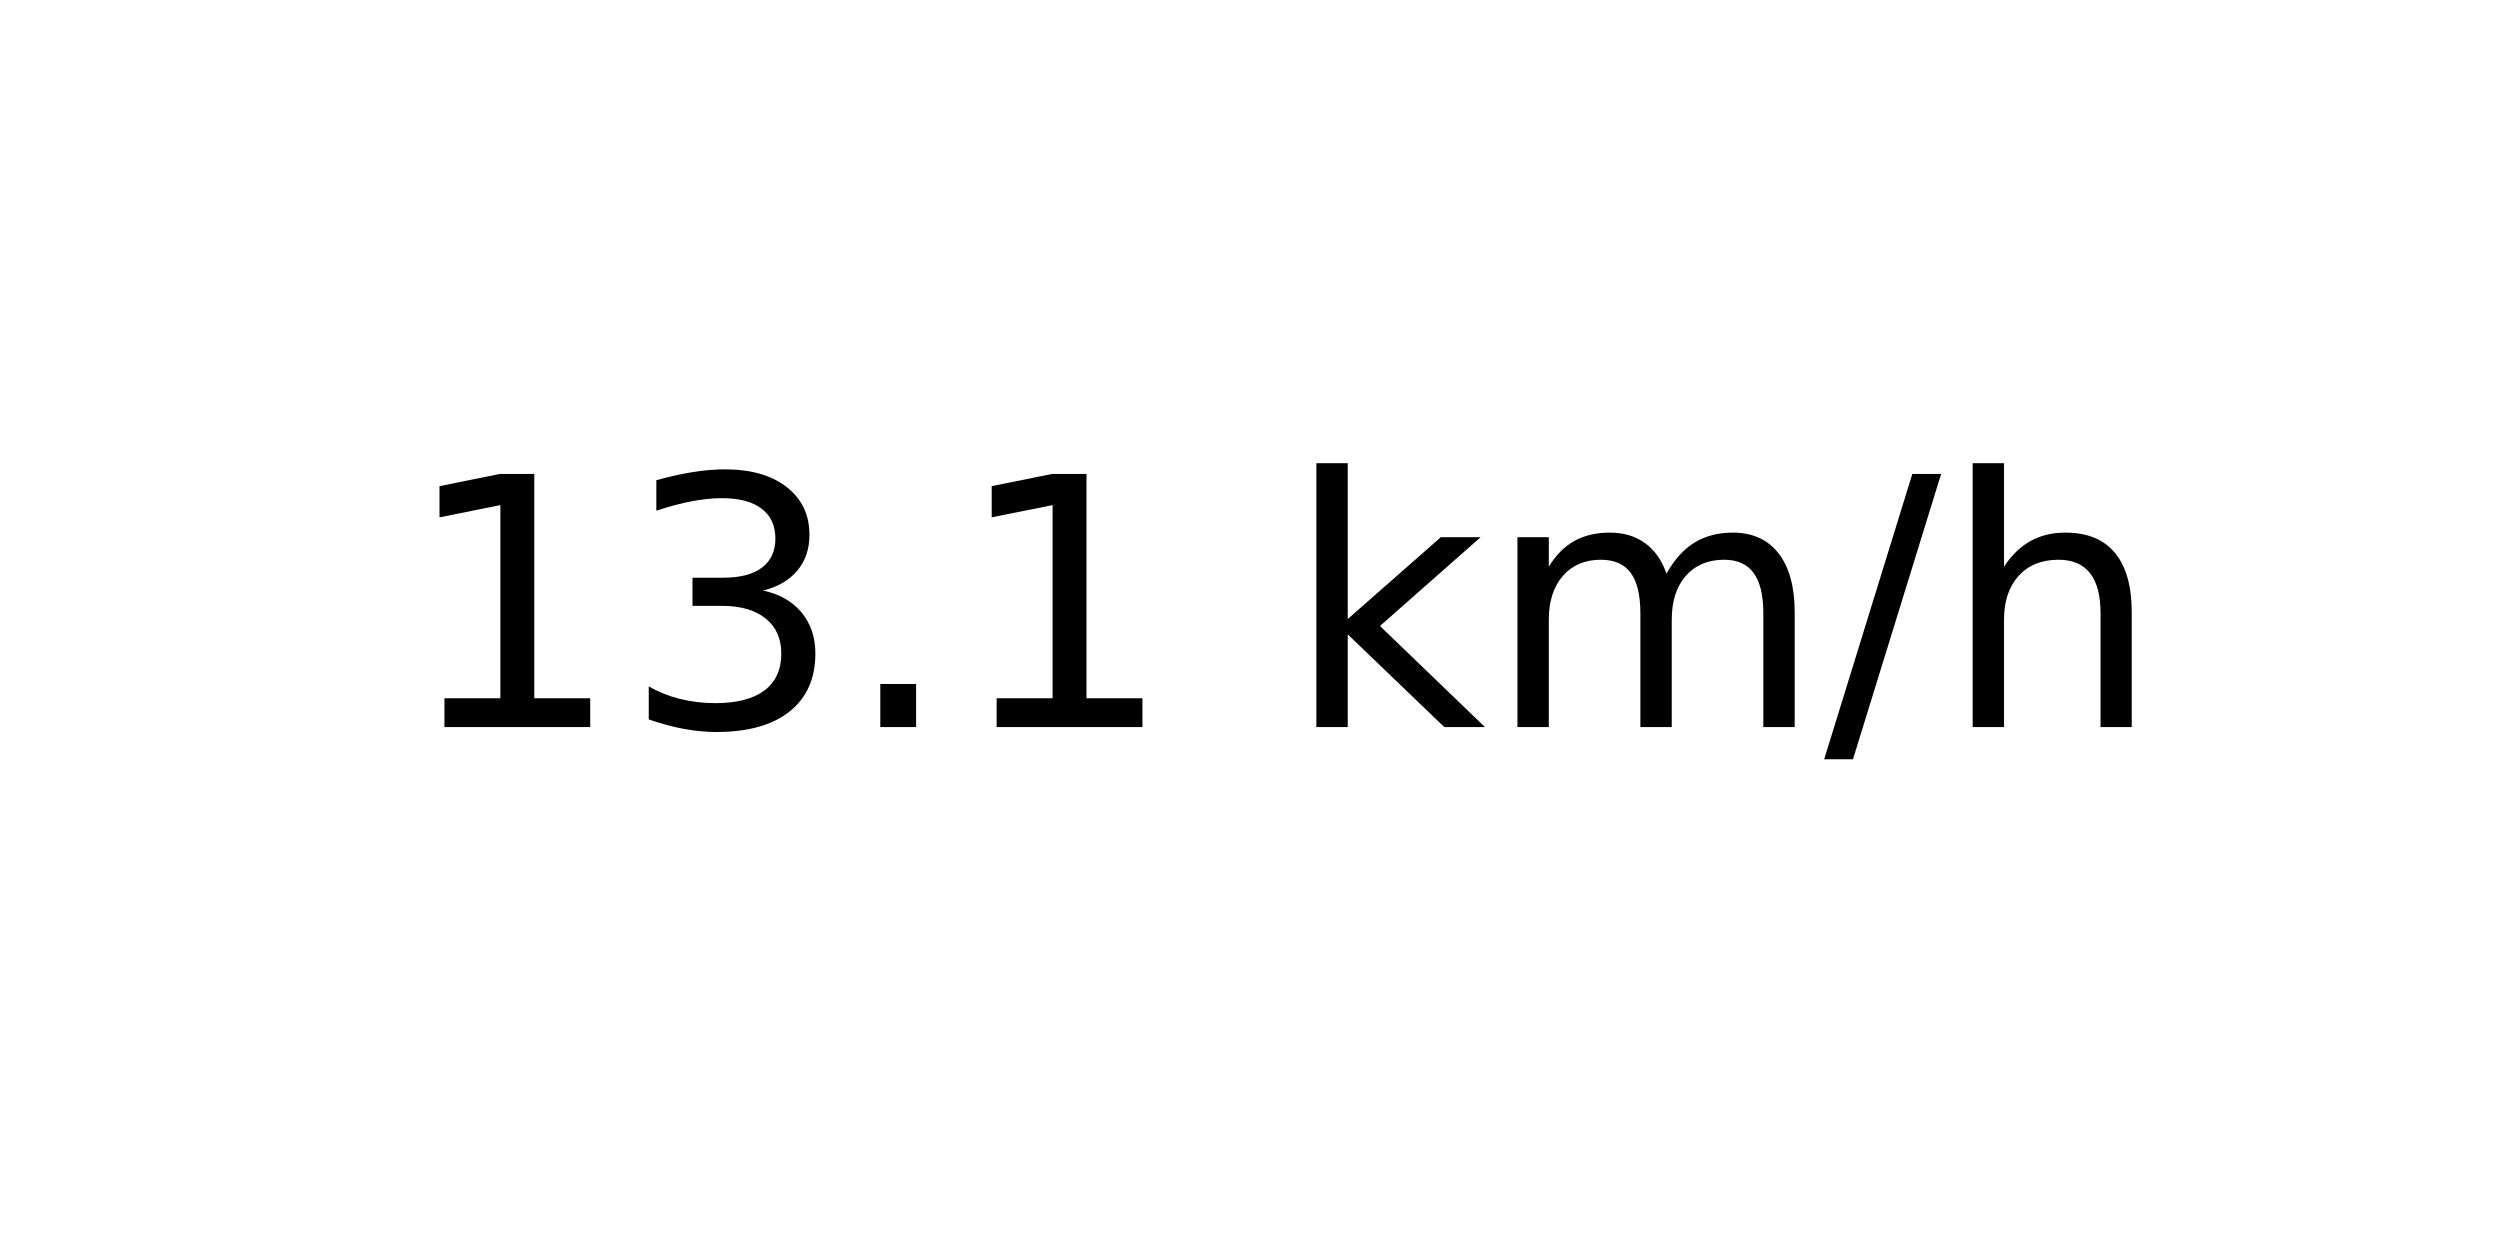
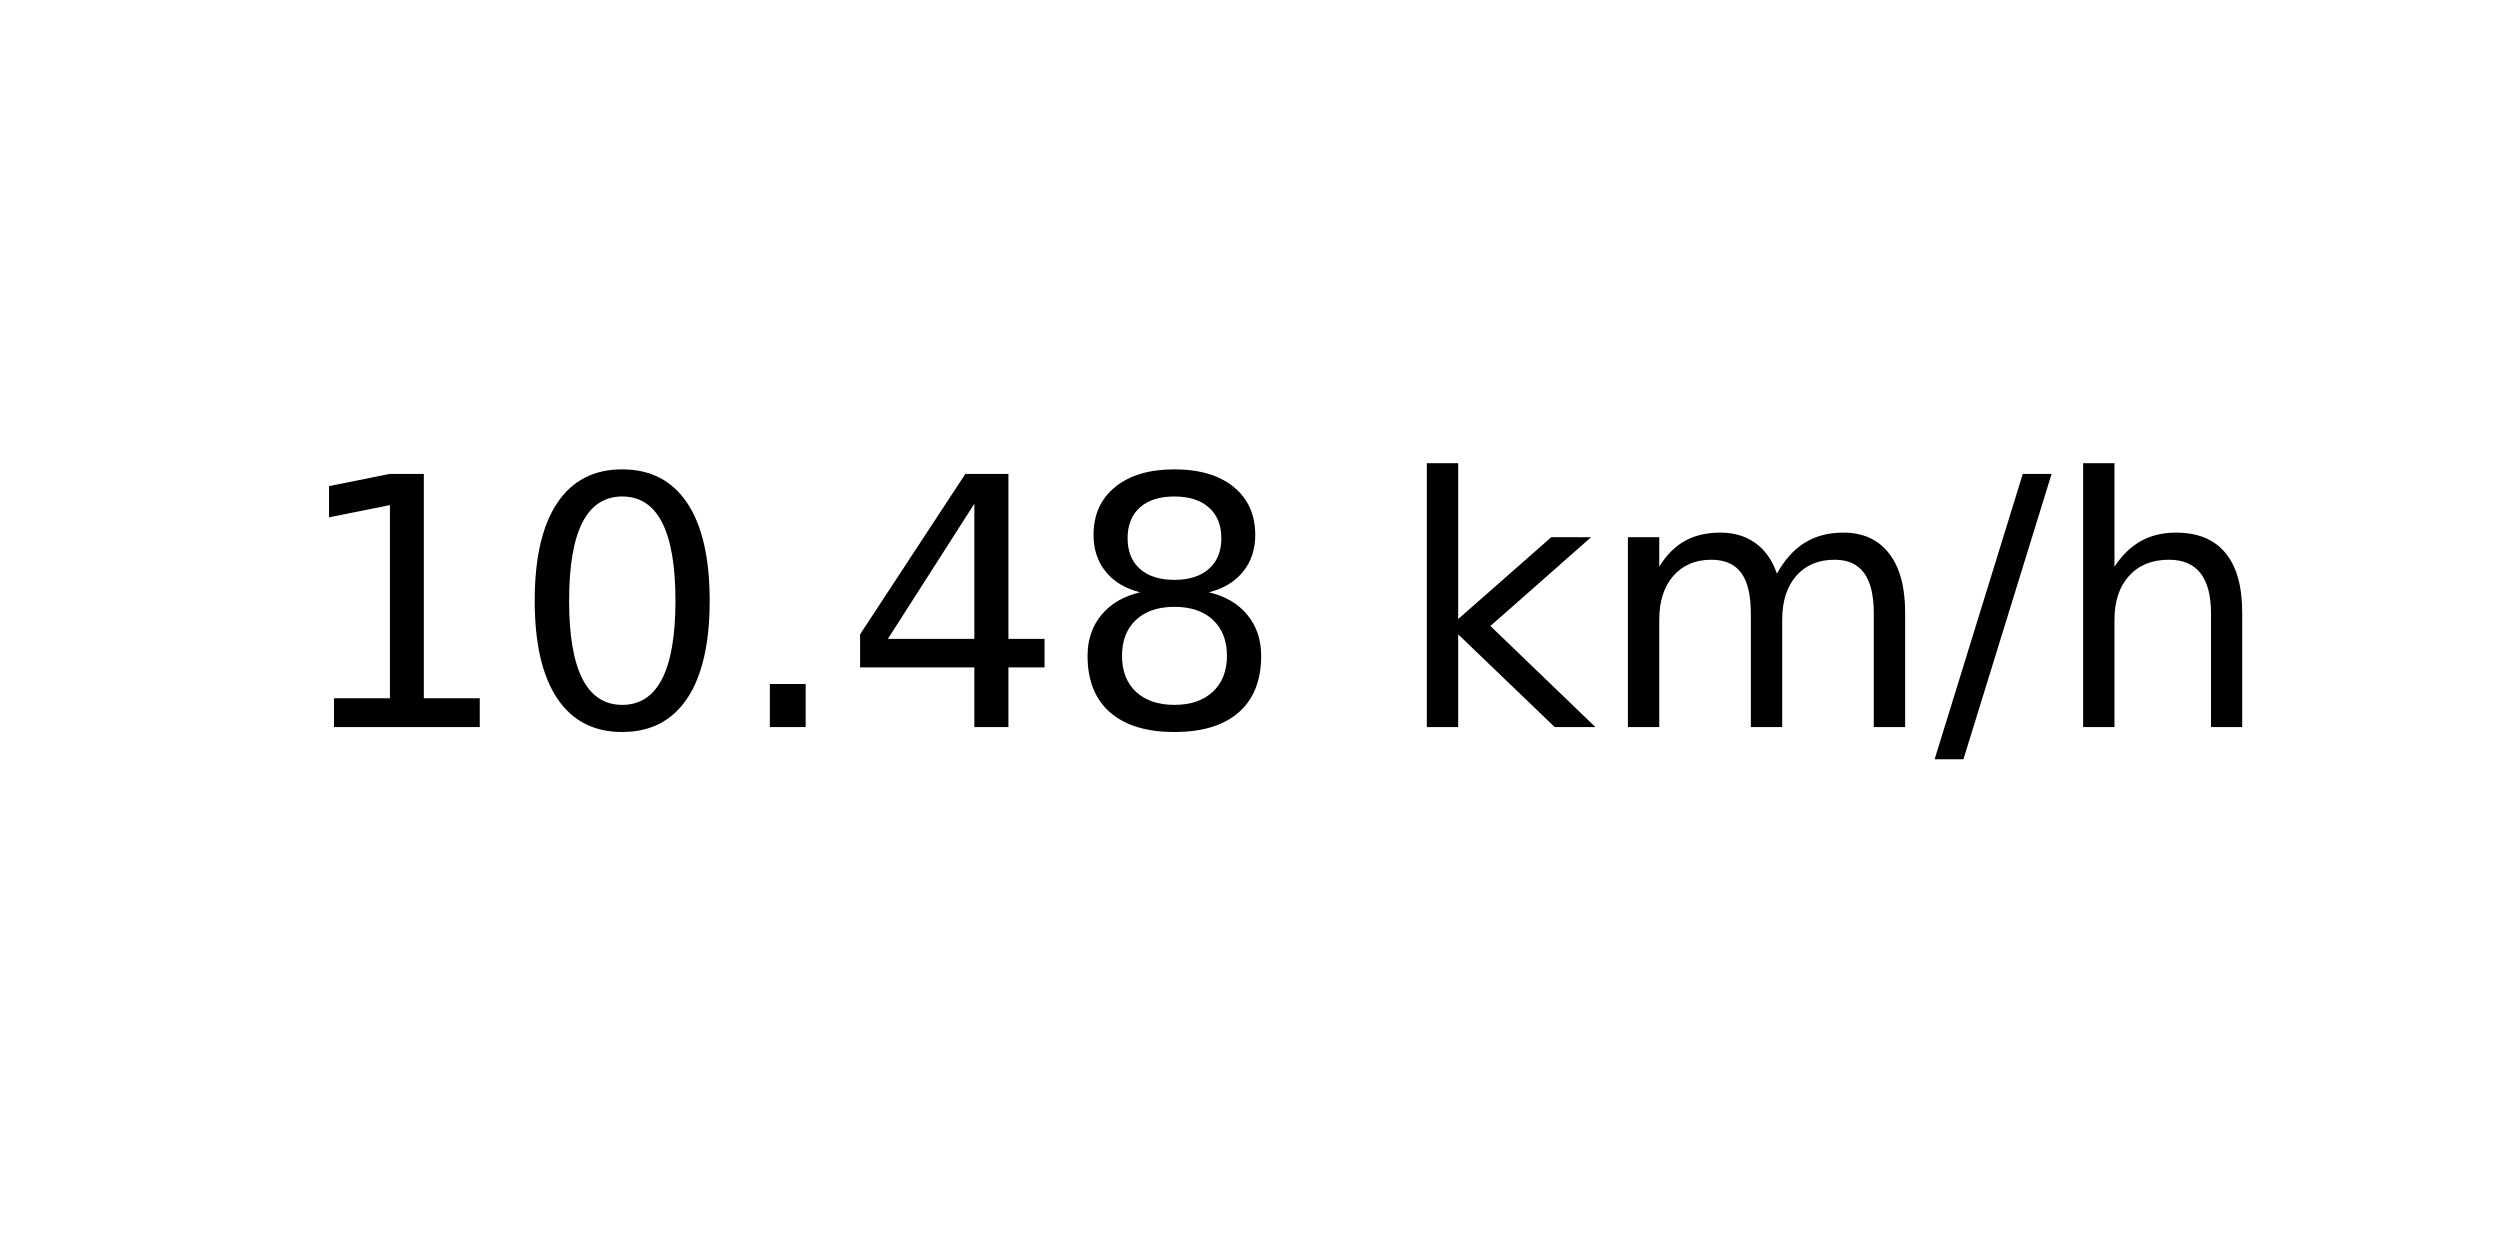
<svg xmlns="http://www.w3.org/2000/svg" xmlns:xlink="http://www.w3.org/1999/xlink" width="72pt" height="36pt" viewBox="0 0 72 36" version="1.1">
  <defs>
    <style type="text/css">*{stroke-linejoin: round; stroke-linecap: butt}</style>
  </defs>
  <g id="figure_1">
    <g id="axes_1">
      <g id="text_1">
-         <g transform="translate(11.55937 20.93937) scale(0.1 -0.1)">
+         <g transform="translate(8.378125 20.93937) scale(0.1 -0.1)">
          <defs>
            <path id="DejaVuSans-31" d="M 794 531  L 1825 531  L 1825 4091  L 703 3866  L 703 4441  L 1819 4666  L 2450 4666  L 2450 531  L 3481 531  L 3481 0  L 794 0  L 794 531  z " transform="scale(0.015625)" />
-             <path id="DejaVuSans-33" d="M 2597 2516  Q 3050 2419 3304 2112  Q 3559 1806 3559 1356  Q 3559 666 3084 287  Q 2609 -91 1734 -91  Q 1441 -91 1130 -33  Q 819 25 488 141  L 488 750  Q 750 597 1062 519  Q 1375 441 1716 441  Q 2309 441 2620 675  Q 2931 909 2931 1356  Q 2931 1769 2642 2001  Q 2353 2234 1838 2234  L 1294 2234  L 1294 2753  L 1863 2753  Q 2328 2753 2575 2939  Q 2822 3125 2822 3475  Q 2822 3834 2567 4026  Q 2313 4219 1838 4219  Q 1578 4219 1281 4162  Q 984 4106 628 3988  L 628 4550  Q 988 4650 1302 4700  Q 1616 4750 1894 4750  Q 2613 4750 3031 4423  Q 3450 4097 3450 3541  Q 3450 3153 3228 2886  Q 3006 2619 2597 2516  z " transform="scale(0.015625)" />
+             <path id="DejaVuSans-30" d="M 2034 4250  Q 1547 4250 1301 3770  Q 1056 3291 1056 2328  Q 1056 1369 1301 889  Q 1547 409 2034 409  Q 2525 409 2770 889  Q 3016 1369 3016 2328  Q 3016 3291 2770 3770  Q 2525 4250 2034 4250  z M 2034 4750  Q 2819 4750 3233 4129  Q 3647 3509 3647 2328  Q 3647 1150 3233 529  Q 2819 -91 2034 -91  Q 1250 -91 836 529  Q 422 1150 422 2328  Q 422 3509 836 4129  Q 1250 4750 2034 4750  z " transform="scale(0.015625)" />
            <path id="DejaVuSans-2e" d="M 684 794  L 1344 794  L 1344 0  L 684 0  L 684 794  z " transform="scale(0.015625)" />
+             <path id="DejaVuSans-34" d="M 2419 4116  L 825 1625  L 2419 1625  L 2419 4116  z M 2253 4666  L 3047 4666  L 3047 1625  L 3713 1625  L 3713 1100  L 3047 1100  L 3047 0  L 2419 0  L 2419 1100  L 313 1100  L 313 1709  L 2253 4666  z " transform="scale(0.015625)" />
+             <path id="DejaVuSans-38" d="M 2034 2216  Q 1584 2216 1326 1975  Q 1069 1734 1069 1313  Q 1069 891 1326 650  Q 1584 409 2034 409  Q 2484 409 2743 651  Q 3003 894 3003 1313  Q 3003 1734 2745 1975  Q 2488 2216 2034 2216  z M 1403 2484  Q 997 2584 770 2862  Q 544 3141 544 3541  Q 544 4100 942 4425  Q 1341 4750 2034 4750  Q 2731 4750 3128 4425  Q 3525 4100 3525 3541  Q 3525 3141 3298 2862  Q 3072 2584 2669 2484  Q 3125 2378 3379 2068  Q 3634 1759 3634 1313  Q 3634 634 3220 271  Q 2806 -91 2034 -91  Q 1263 -91 848 271  Q 434 634 434 1313  Q 434 1759 690 2068  Q 947 2378 1403 2484  z M 1172 3481  Q 1172 3119 1398 2916  Q 1625 2713 2034 2713  Q 2441 2713 2670 2916  Q 2900 3119 2900 3481  Q 2900 3844 2670 4047  Q 2441 4250 2034 4250  Q 1625 4250 1398 4047  Q 1172 3844 1172 3481  z " transform="scale(0.015625)" />
            <path id="DejaVuSans-20" transform="scale(0.015625)" />
            <path id="DejaVuSans-6b" d="M 581 4863  L 1159 4863  L 1159 1991  L 2875 3500  L 3609 3500  L 1753 1863  L 3688 0  L 2938 0  L 1159 1709  L 1159 0  L 581 0  L 581 4863  z " transform="scale(0.015625)" />
            <path id="DejaVuSans-6d" d="M 3328 2828  Q 3544 3216 3844 3400  Q 4144 3584 4550 3584  Q 5097 3584 5394 3201  Q 5691 2819 5691 2113  L 5691 0  L 5113 0  L 5113 2094  Q 5113 2597 4934 2840  Q 4756 3084 4391 3084  Q 3944 3084 3684 2787  Q 3425 2491 3425 1978  L 3425 0  L 2847 0  L 2847 2094  Q 2847 2600 2669 2842  Q 2491 3084 2119 3084  Q 1678 3084 1418 2786  Q 1159 2488 1159 1978  L 1159 0  L 581 0  L 581 3500  L 1159 3500  L 1159 2956  Q 1356 3278 1631 3431  Q 1906 3584 2284 3584  Q 2666 3584 2933 3390  Q 3200 3197 3328 2828  z " transform="scale(0.015625)" />
            <path id="DejaVuSans-2f" d="M 1625 4666  L 2156 4666  L 531 -594  L 0 -594  L 1625 4666  z " transform="scale(0.015625)" />
            <path id="DejaVuSans-68" d="M 3513 2113  L 3513 0  L 2938 0  L 2938 2094  Q 2938 2591 2744 2837  Q 2550 3084 2163 3084  Q 1697 3084 1428 2787  Q 1159 2491 1159 1978  L 1159 0  L 581 0  L 581 4863  L 1159 4863  L 1159 2956  Q 1366 3272 1645 3428  Q 1925 3584 2291 3584  Q 2894 3584 3203 3211  Q 3513 2838 3513 2113  z " transform="scale(0.015625)" />
          </defs>
          <use xlink:href="#DejaVuSans-31" />
-           <use xlink:href="#DejaVuSans-33" x="63.623" />
+           <use xlink:href="#DejaVuSans-30" x="63.623" />
          <use xlink:href="#DejaVuSans-2e" x="127.246" />
-           <use xlink:href="#DejaVuSans-31" x="159.033" />
-           <use xlink:href="#DejaVuSans-20" x="222.656" />
-           <use xlink:href="#DejaVuSans-6b" x="254.443" />
-           <use xlink:href="#DejaVuSans-6d" x="312.354" />
-           <use xlink:href="#DejaVuSans-2f" x="409.766" />
-           <use xlink:href="#DejaVuSans-68" x="443.457" />
+           <use xlink:href="#DejaVuSans-34" x="159.033" />
+           <use xlink:href="#DejaVuSans-38" x="222.656" />
+           <use xlink:href="#DejaVuSans-20" x="286.279" />
+           <use xlink:href="#DejaVuSans-6b" x="318.066" />
+           <use xlink:href="#DejaVuSans-6d" x="375.977" />
+           <use xlink:href="#DejaVuSans-2f" x="473.389" />
+           <use xlink:href="#DejaVuSans-68" x="507.08" />
        </g>
      </g>
    </g>
  </g>
</svg>
